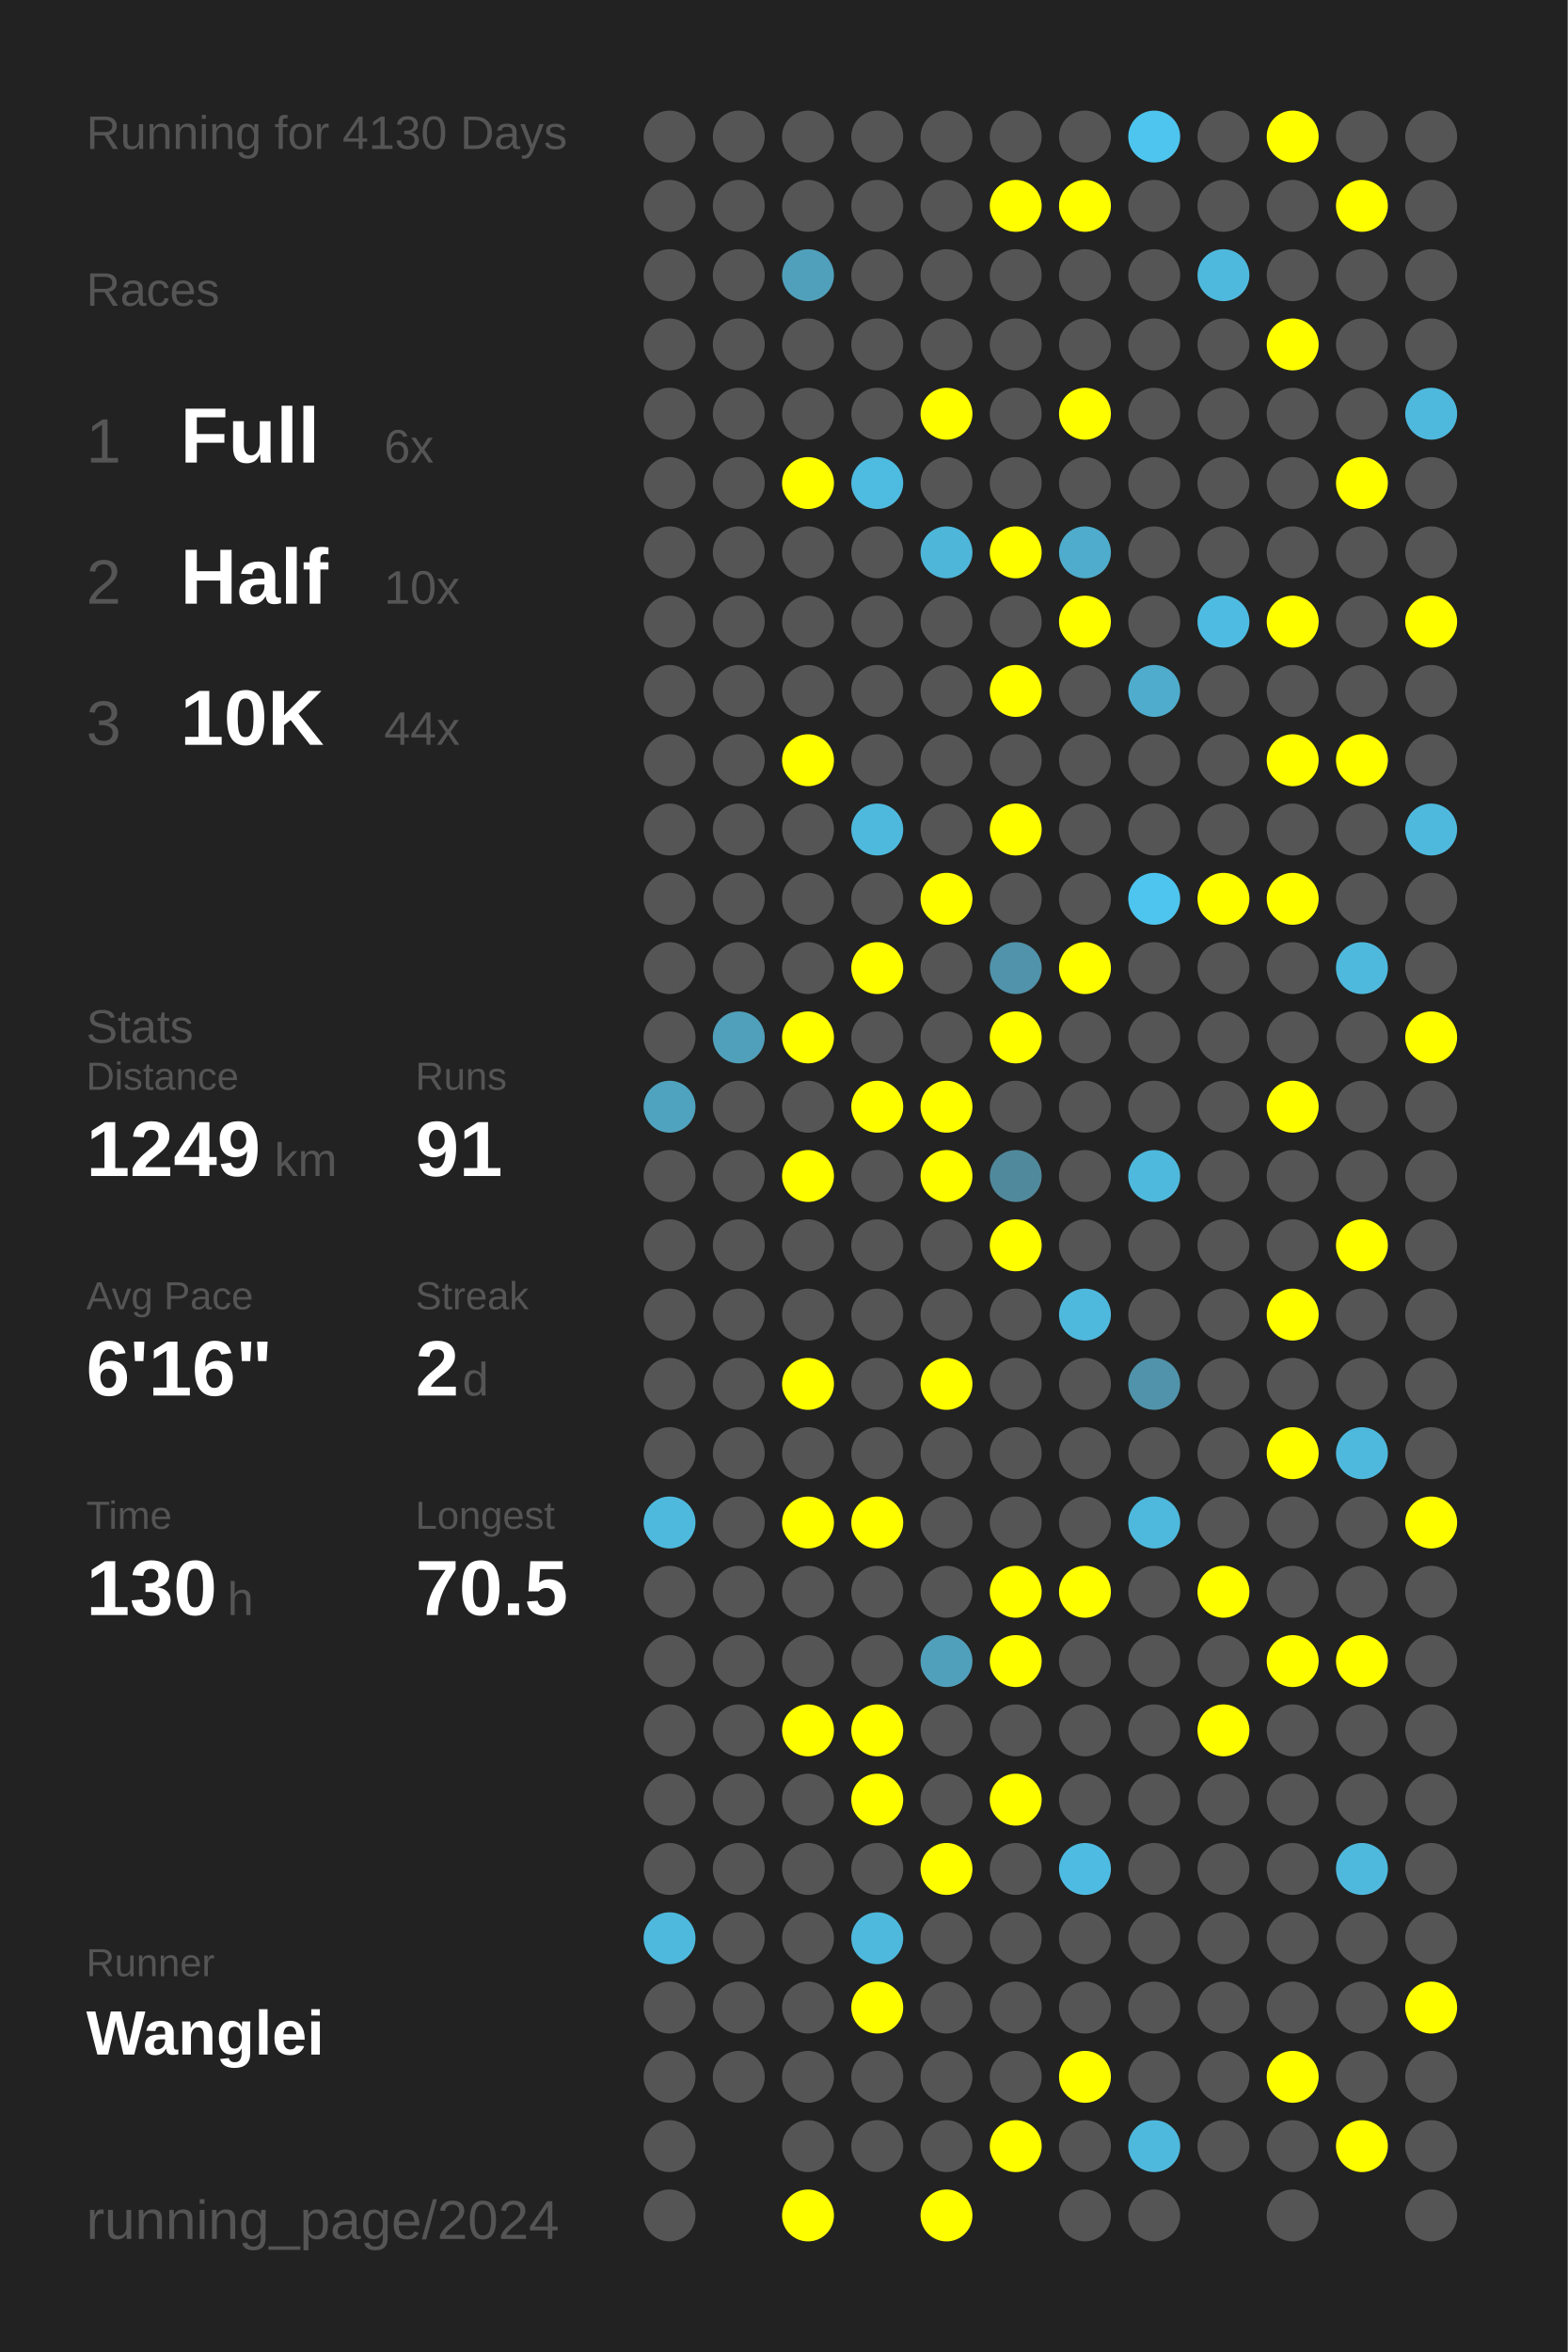
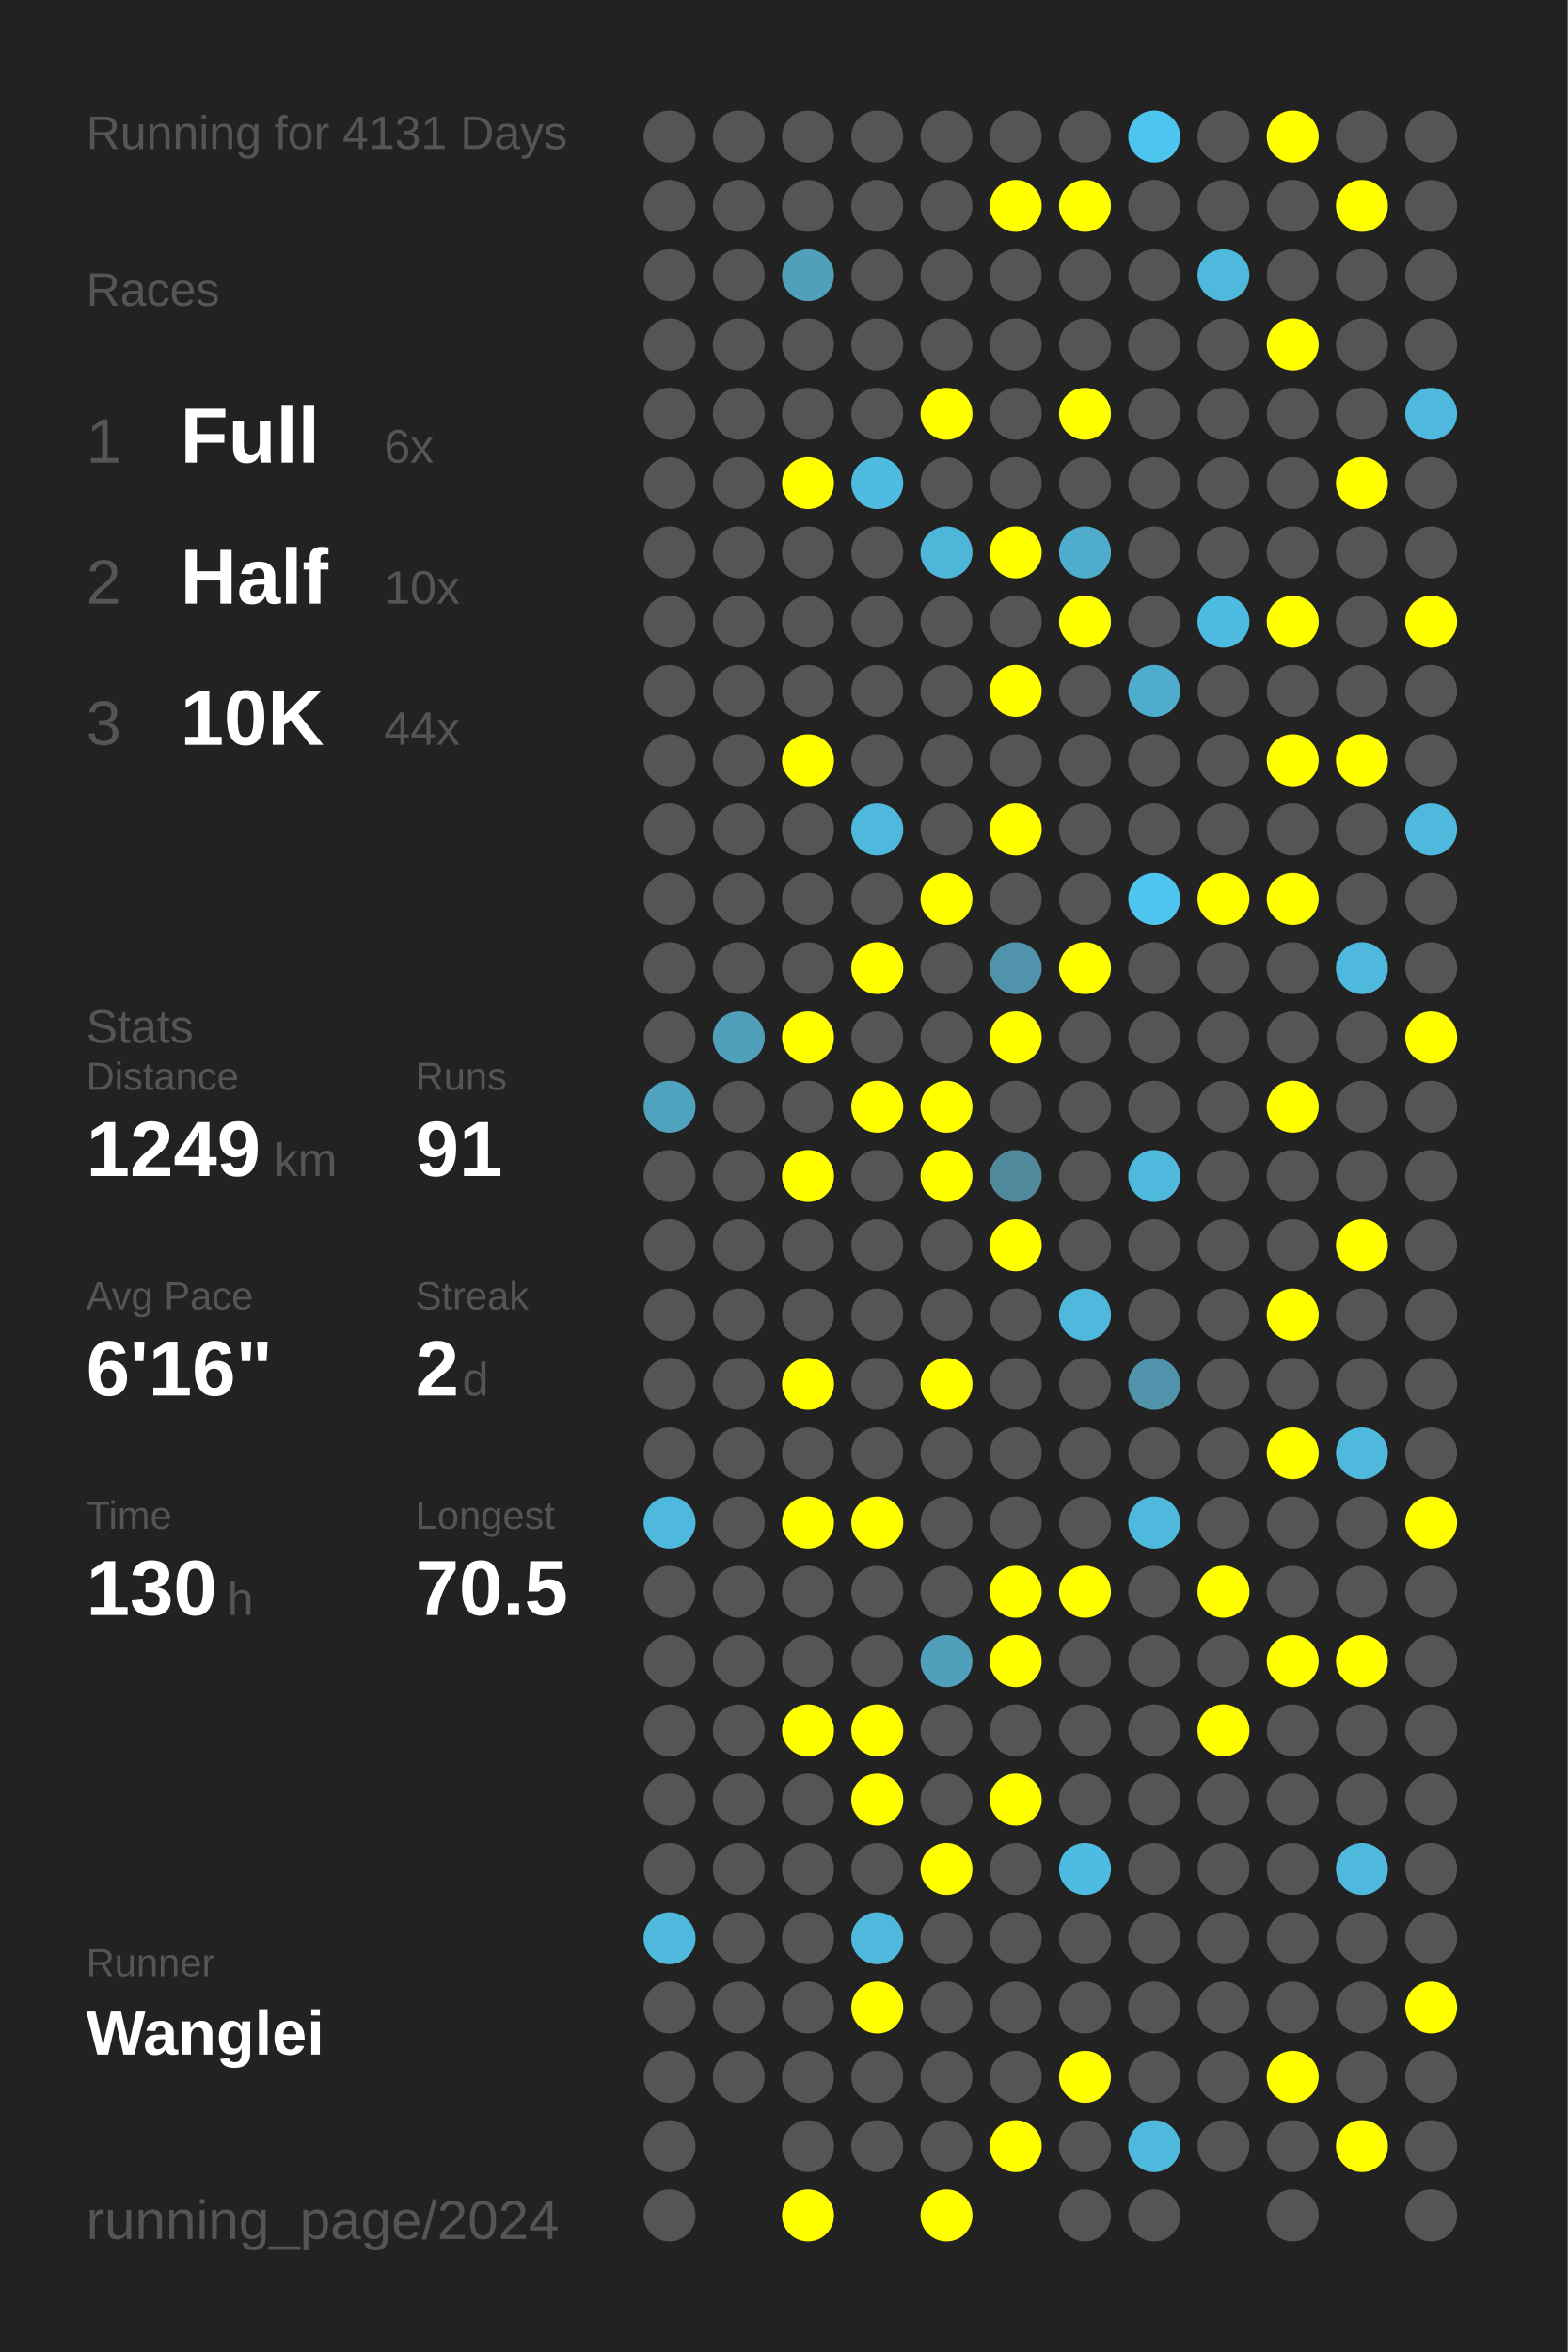
<svg xmlns="http://www.w3.org/2000/svg" baseProfile="full" height="300mm" version="1.1" viewBox="0,0,200,300" width="200mm">
  <defs />
  <rect fill="#222222" height="300" width="200" x="0" y="0" />
-   <text fill="#555555" style="font-size:6px; font-family:Arial;" x="11" y="19">Running for 4130 Days</text>
+   <text fill="#555555" style="font-size:6px; font-family:Arial;" x="11" y="19">Running for 4131 Days</text>
  <text fill="#555555" style="font-size:6px; font-family:Arial;" x="11" y="39">Races</text>
  <text fill="#555555" style="font-size:8px; font-family:Arial;" x="11" y="59">1</text>
  <text fill="#FFFFFF" style="font-size:10px; font-family:Arial; font-weight:bold;" x="23" y="59">Full</text>
  <text fill="#555555" style="font-size:6px; font-family:Arial;" x="49" y="59">6x</text>
  <text fill="#555555" style="font-size:8px; font-family:Arial;" x="11" y="77">2</text>
  <text fill="#FFFFFF" style="font-size:10px; font-family:Arial; font-weight:bold;" x="23" y="77">Half</text>
  <text fill="#555555" style="font-size:6px; font-family:Arial;" x="49" y="77">10x</text>
  <text fill="#555555" style="font-size:8px; font-family:Arial;" x="11" y="95">3</text>
  <text fill="#FFFFFF" style="font-size:10px; font-family:Arial; font-weight:bold;" x="23" y="95">10K</text>
  <text fill="#555555" style="font-size:6px; font-family:Arial;" x="49" y="95">44x</text>
  <text fill="#555555" style="font-size:6px; font-family:Arial;" x="11" y="133">Stats</text>
  <text fill="#555555" style="font-size:5px; font-family:Arial;" x="11" y="139">Distance</text>
  <text fill="#FFFFFF" style="font-size:10px; font-family:Arial; font-weight:bold;" x="11" y="150">1249</text>
  <text fill="#555555" style="font-size:6px; font-family:Arial;" x="35" y="150">km</text>
  <text fill="#555555" style="font-size:5px; font-family:Arial;" x="53" y="139">Runs</text>
  <text fill="#FFFFFF" style="font-size:10px; font-family:Arial; font-weight:bold;" x="53" y="150">91</text>
  <text fill="#555555" style="font-size:5px; font-family:Arial;" x="11" y="167">Avg Pace</text>
  <text fill="#FFFFFF" style="font-size:10px; font-family:Arial; font-weight:bold;" x="11" y="178">6'16"</text>
  <text fill="#555555" style="font-size:5px; font-family:Arial;" x="53" y="167">Streak</text>
  <text fill="#FFFFFF" style="font-size:10px; font-family:Arial; font-weight:bold;" x="53" y="178">2</text>
  <text fill="#555555" style="font-size:6px; font-family:Arial;" x="59" y="178">d</text>
  <text fill="#555555" style="font-size:5px; font-family:Arial;" x="11" y="195">Time</text>
  <text fill="#FFFFFF" style="font-size:10px; font-family:Arial; font-weight:bold;" x="11" y="206">130</text>
  <text fill="#555555" style="font-size:6px; font-family:Arial;" x="29" y="206">h</text>
  <text fill="#555555" style="font-size:5px; font-family:Arial;" x="53" y="195">Longest</text>
  <text fill="#FFFFFF" style="font-size:10px; font-family:Arial; font-weight:bold;" x="53" y="206">70.5</text>
  <text fill="#555555" style="font-size:5px; font-family:Arial;" x="11" y="252.065">Runner</text>
  <text fill="#FFFFFF" style="font-size:8px; font-family:Arial; font-weight:bold;" x="11" y="262.065">Wanglei</text>
  <text fill="#555555" style="font-size:7px; font-family:Arial;" x="11" y="285.581">running_page/2024</text>
  <circle cx="85.417" cy="17.419" fill="#555555" r="3.312" />
  <circle cx="85.417" cy="26.258" fill="#555555" r="3.312" />
  <circle cx="85.417" cy="35.097" fill="#555555" r="3.312" />
  <circle cx="85.417" cy="43.935" fill="#555555" r="3.312" />
  <circle cx="85.417" cy="52.774" fill="#555555" r="3.312" />
  <circle cx="85.417" cy="61.613" fill="#555555" r="3.312" />
  <circle cx="85.417" cy="70.452" fill="#555555" r="3.312" />
  <circle cx="85.417" cy="79.29" fill="#555555" r="3.312" />
  <circle cx="85.417" cy="88.129" fill="#555555" r="3.312" />
  <circle cx="85.417" cy="96.968" fill="#555555" r="3.312" />
  <circle cx="85.417" cy="105.806" fill="#555555" r="3.312" />
  <circle cx="85.417" cy="114.645" fill="#555555" r="3.312" />
  <circle cx="85.417" cy="123.484" fill="#555555" r="3.312" />
  <circle cx="85.417" cy="132.323" fill="#555555" r="3.312" />
  <circle cx="85.417" cy="141.161" fill="#4fa3bf" r="3.312" />
  <circle cx="85.417" cy="150" fill="#555555" r="3.312" />
  <circle cx="85.417" cy="158.839" fill="#555555" r="3.312" />
  <circle cx="85.417" cy="167.677" fill="#555555" r="3.312" />
  <circle cx="85.417" cy="176.516" fill="#555555" r="3.312" />
  <circle cx="85.417" cy="185.355" fill="#555555" r="3.312" />
  <circle cx="85.417" cy="194.194" fill="#4eb9dd" r="3.312" />
  <circle cx="85.417" cy="203.032" fill="#555555" r="3.312" />
  <circle cx="85.417" cy="211.871" fill="#555555" r="3.312" />
  <circle cx="85.417" cy="220.71" fill="#555555" r="3.312" />
  <circle cx="85.417" cy="229.548" fill="#555555" r="3.312" />
  <circle cx="85.417" cy="238.387" fill="#555555" r="3.312" />
  <circle cx="85.417" cy="247.226" fill="#4eb9dd" r="3.312" />
  <circle cx="85.417" cy="256.065" fill="#555555" r="3.312" />
  <circle cx="85.417" cy="264.903" fill="#555555" r="3.312" />
  <circle cx="85.417" cy="273.742" fill="#555555" r="3.312" />
  <circle cx="85.417" cy="282.581" fill="#555555" r="3.312" />
  <circle cx="94.25" cy="17.419" fill="#555555" r="3.312" />
  <circle cx="94.25" cy="26.258" fill="#555555" r="3.312" />
  <circle cx="94.25" cy="35.097" fill="#555555" r="3.312" />
  <circle cx="94.25" cy="43.935" fill="#555555" r="3.312" />
  <circle cx="94.25" cy="52.774" fill="#555555" r="3.312" />
  <circle cx="94.25" cy="61.613" fill="#555555" r="3.312" />
  <circle cx="94.25" cy="70.452" fill="#555555" r="3.312" />
  <circle cx="94.25" cy="79.29" fill="#555555" r="3.312" />
  <circle cx="94.25" cy="88.129" fill="#555555" r="3.312" />
  <circle cx="94.25" cy="96.968" fill="#555555" r="3.312" />
  <circle cx="94.25" cy="105.806" fill="#555555" r="3.312" />
  <circle cx="94.25" cy="114.645" fill="#555555" r="3.312" />
  <circle cx="94.25" cy="123.484" fill="#555555" r="3.312" />
  <circle cx="94.25" cy="132.323" fill="#50a0bb" r="3.312" />
  <circle cx="94.25" cy="141.161" fill="#555555" r="3.312" />
  <circle cx="94.25" cy="150" fill="#555555" r="3.312" />
  <circle cx="94.25" cy="158.839" fill="#555555" r="3.312" />
  <circle cx="94.25" cy="167.677" fill="#555555" r="3.312" />
  <circle cx="94.25" cy="176.516" fill="#555555" r="3.312" />
  <circle cx="94.25" cy="185.355" fill="#555555" r="3.312" />
  <circle cx="94.25" cy="194.194" fill="#555555" r="3.312" />
  <circle cx="94.25" cy="203.032" fill="#555555" r="3.312" />
  <circle cx="94.25" cy="211.871" fill="#555555" r="3.312" />
  <circle cx="94.25" cy="220.71" fill="#555555" r="3.312" />
  <circle cx="94.25" cy="229.548" fill="#555555" r="3.312" />
  <circle cx="94.25" cy="238.387" fill="#555555" r="3.312" />
  <circle cx="94.25" cy="247.226" fill="#555555" r="3.312" />
  <circle cx="94.25" cy="256.065" fill="#555555" r="3.312" />
  <circle cx="94.25" cy="264.903" fill="#555555" r="3.312" />
  <circle cx="103.083" cy="17.419" fill="#555555" r="3.312" />
  <circle cx="103.083" cy="26.258" fill="#555555" r="3.312" />
  <circle cx="103.083" cy="35.097" fill="#50a0bb" r="3.312" />
  <circle cx="103.083" cy="43.935" fill="#555555" r="3.312" />
  <circle cx="103.083" cy="52.774" fill="#555555" r="3.312" />
  <circle cx="103.083" cy="61.613" fill="#FFFF00" r="3.312" />
  <circle cx="103.083" cy="70.452" fill="#555555" r="3.312" />
  <circle cx="103.083" cy="79.29" fill="#555555" r="3.312" />
  <circle cx="103.083" cy="88.129" fill="#555555" r="3.312" />
  <circle cx="103.083" cy="96.968" fill="#FFFF00" r="3.312" />
  <circle cx="103.083" cy="105.806" fill="#555555" r="3.312" />
  <circle cx="103.083" cy="114.645" fill="#555555" r="3.312" />
  <circle cx="103.083" cy="123.484" fill="#555555" r="3.312" />
  <circle cx="103.083" cy="132.323" fill="#FFFF00" r="3.312" />
  <circle cx="103.083" cy="141.161" fill="#555555" r="3.312" />
  <circle cx="103.083" cy="150" fill="#FFFF00" r="3.312" />
  <circle cx="103.083" cy="158.839" fill="#555555" r="3.312" />
  <circle cx="103.083" cy="167.677" fill="#555555" r="3.312" />
  <circle cx="103.083" cy="176.516" fill="#FFFF00" r="3.312" />
  <circle cx="103.083" cy="185.355" fill="#555555" r="3.312" />
  <circle cx="103.083" cy="194.194" fill="#FFFF00" r="3.312" />
  <circle cx="103.083" cy="203.032" fill="#555555" r="3.312" />
  <circle cx="103.083" cy="211.871" fill="#555555" r="3.312" />
  <circle cx="103.083" cy="220.71" fill="#FFFF00" r="3.312" />
  <circle cx="103.083" cy="229.548" fill="#555555" r="3.312" />
  <circle cx="103.083" cy="238.387" fill="#555555" r="3.312" />
  <circle cx="103.083" cy="247.226" fill="#555555" r="3.312" />
  <circle cx="103.083" cy="256.065" fill="#555555" r="3.312" />
  <circle cx="103.083" cy="264.903" fill="#555555" r="3.312" />
  <circle cx="103.083" cy="273.742" fill="#555555" r="3.312" />
  <circle cx="103.083" cy="282.581" fill="#FFFF00" r="3.312" />
  <circle cx="111.917" cy="17.419" fill="#555555" r="3.312" />
  <circle cx="111.917" cy="26.258" fill="#555555" r="3.312" />
  <circle cx="111.917" cy="35.097" fill="#555555" r="3.312" />
  <circle cx="111.917" cy="43.935" fill="#555555" r="3.312" />
  <circle cx="111.917" cy="52.774" fill="#555555" r="3.312" />
  <circle cx="111.917" cy="61.613" fill="#4ebbe0" r="3.312" />
  <circle cx="111.917" cy="70.452" fill="#555555" r="3.312" />
  <circle cx="111.917" cy="79.29" fill="#555555" r="3.312" />
  <circle cx="111.917" cy="88.129" fill="#555555" r="3.312" />
  <circle cx="111.917" cy="96.968" fill="#555555" r="3.312" />
  <circle cx="111.917" cy="105.806" fill="#4eb9dd" r="3.312" />
  <circle cx="111.917" cy="114.645" fill="#555555" r="3.312" />
  <circle cx="111.917" cy="123.484" fill="#FFFF00" r="3.312" />
  <circle cx="111.917" cy="132.323" fill="#555555" r="3.312" />
  <circle cx="111.917" cy="141.161" fill="#FFFF00" r="3.312" />
  <circle cx="111.917" cy="150" fill="#555555" r="3.312" />
  <circle cx="111.917" cy="158.839" fill="#555555" r="3.312" />
  <circle cx="111.917" cy="167.677" fill="#555555" r="3.312" />
  <circle cx="111.917" cy="176.516" fill="#555555" r="3.312" />
  <circle cx="111.917" cy="185.355" fill="#555555" r="3.312" />
  <circle cx="111.917" cy="194.194" fill="#FFFF00" r="3.312" />
  <circle cx="111.917" cy="203.032" fill="#555555" r="3.312" />
  <circle cx="111.917" cy="211.871" fill="#555555" r="3.312" />
  <circle cx="111.917" cy="220.71" fill="#FFFF00" r="3.312" />
  <circle cx="111.917" cy="229.548" fill="#FFFF00" r="3.312" />
  <circle cx="111.917" cy="238.387" fill="#555555" r="3.312" />
  <circle cx="111.917" cy="247.226" fill="#4eb9dd" r="3.312" />
  <circle cx="111.917" cy="256.065" fill="#FFFF00" r="3.312" />
  <circle cx="111.917" cy="264.903" fill="#555555" r="3.312" />
  <circle cx="111.917" cy="273.742" fill="#555555" r="3.312" />
  <circle cx="120.75" cy="17.419" fill="#555555" r="3.312" />
  <circle cx="120.75" cy="26.258" fill="#555555" r="3.312" />
  <circle cx="120.75" cy="35.097" fill="#555555" r="3.312" />
  <circle cx="120.75" cy="43.935" fill="#555555" r="3.312" />
  <circle cx="120.75" cy="52.774" fill="#FFFF00" r="3.312" />
  <circle cx="120.75" cy="61.613" fill="#555555" r="3.312" />
  <circle cx="120.75" cy="70.452" fill="#4eb6d9" r="3.312" />
  <circle cx="120.75" cy="79.29" fill="#555555" r="3.312" />
  <circle cx="120.75" cy="88.129" fill="#555555" r="3.312" />
  <circle cx="120.75" cy="96.968" fill="#555555" r="3.312" />
  <circle cx="120.75" cy="105.806" fill="#555555" r="3.312" />
  <circle cx="120.75" cy="114.645" fill="#FFFF00" r="3.312" />
  <circle cx="120.75" cy="123.484" fill="#555555" r="3.312" />
  <circle cx="120.75" cy="132.323" fill="#555555" r="3.312" />
  <circle cx="120.75" cy="141.161" fill="#FFFF00" r="3.312" />
  <circle cx="120.75" cy="150" fill="#FFFF00" r="3.312" />
  <circle cx="120.75" cy="158.839" fill="#555555" r="3.312" />
  <circle cx="120.75" cy="167.677" fill="#555555" r="3.312" />
  <circle cx="120.75" cy="176.516" fill="#FFFF00" r="3.312" />
  <circle cx="120.75" cy="185.355" fill="#555555" r="3.312" />
  <circle cx="120.75" cy="194.194" fill="#555555" r="3.312" />
  <circle cx="120.75" cy="203.032" fill="#555555" r="3.312" />
  <circle cx="120.75" cy="211.871" fill="#50a0bb" r="3.312" />
  <circle cx="120.75" cy="220.71" fill="#555555" r="3.312" />
  <circle cx="120.75" cy="229.548" fill="#555555" r="3.312" />
  <circle cx="120.75" cy="238.387" fill="#FFFF00" r="3.312" />
  <circle cx="120.75" cy="247.226" fill="#555555" r="3.312" />
  <circle cx="120.75" cy="256.065" fill="#555555" r="3.312" />
  <circle cx="120.75" cy="264.903" fill="#555555" r="3.312" />
  <circle cx="120.75" cy="273.742" fill="#555555" r="3.312" />
  <circle cx="120.75" cy="282.581" fill="#FFFF00" r="3.312" />
  <circle cx="129.583" cy="17.419" fill="#555555" r="3.312" />
  <circle cx="129.583" cy="26.258" fill="#FFFF00" r="3.312" />
  <circle cx="129.583" cy="35.097" fill="#555555" r="3.312" />
  <circle cx="129.583" cy="43.935" fill="#555555" r="3.312" />
  <circle cx="129.583" cy="52.774" fill="#555555" r="3.312" />
  <circle cx="129.583" cy="61.613" fill="#555555" r="3.312" />
  <circle cx="129.583" cy="70.452" fill="#FFFF00" r="3.312" />
  <circle cx="129.583" cy="79.29" fill="#555555" r="3.312" />
  <circle cx="129.583" cy="88.129" fill="#FFFF00" r="3.312" />
  <circle cx="129.583" cy="96.968" fill="#555555" r="3.312" />
  <circle cx="129.583" cy="105.806" fill="#FFFF00" r="3.312" />
  <circle cx="129.583" cy="114.645" fill="#555555" r="3.312" />
  <circle cx="129.583" cy="123.484" fill="#5093aa" r="3.312" />
  <circle cx="129.583" cy="132.323" fill="#FFFF00" r="3.312" />
  <circle cx="129.583" cy="141.161" fill="#555555" r="3.312" />
  <circle cx="129.583" cy="150" fill="#51899c" r="3.312" />
  <circle cx="129.583" cy="158.839" fill="#FFFF00" r="3.312" />
  <circle cx="129.583" cy="167.677" fill="#555555" r="3.312" />
  <circle cx="129.583" cy="176.516" fill="#555555" r="3.312" />
  <circle cx="129.583" cy="185.355" fill="#555555" r="3.312" />
  <circle cx="129.583" cy="194.194" fill="#555555" r="3.312" />
  <circle cx="129.583" cy="203.032" fill="#FFFF00" r="3.312" />
  <circle cx="129.583" cy="211.871" fill="#FFFF00" r="3.312" />
  <circle cx="129.583" cy="220.71" fill="#555555" r="3.312" />
  <circle cx="129.583" cy="229.548" fill="#FFFF00" r="3.312" />
  <circle cx="129.583" cy="238.387" fill="#555555" r="3.312" />
  <circle cx="129.583" cy="247.226" fill="#555555" r="3.312" />
  <circle cx="129.583" cy="256.065" fill="#555555" r="3.312" />
  <circle cx="129.583" cy="264.903" fill="#555555" r="3.312" />
  <circle cx="129.583" cy="273.742" fill="#FFFF00" r="3.312" />
  <circle cx="138.417" cy="17.419" fill="#555555" r="3.312" />
  <circle cx="138.417" cy="26.258" fill="#FFFF00" r="3.312" />
  <circle cx="138.417" cy="35.097" fill="#555555" r="3.312" />
  <circle cx="138.417" cy="43.935" fill="#555555" r="3.312" />
  <circle cx="138.417" cy="52.774" fill="#FFFF00" r="3.312" />
  <circle cx="138.417" cy="61.613" fill="#555555" r="3.312" />
  <circle cx="138.417" cy="70.452" fill="#4faccc" r="3.312" />
  <circle cx="138.417" cy="79.29" fill="#FFFF00" r="3.312" />
  <circle cx="138.417" cy="88.129" fill="#555555" r="3.312" />
  <circle cx="138.417" cy="96.968" fill="#555555" r="3.312" />
  <circle cx="138.417" cy="105.806" fill="#555555" r="3.312" />
  <circle cx="138.417" cy="114.645" fill="#555555" r="3.312" />
  <circle cx="138.417" cy="123.484" fill="#FFFF00" r="3.312" />
  <circle cx="138.417" cy="132.323" fill="#555555" r="3.312" />
  <circle cx="138.417" cy="141.161" fill="#555555" r="3.312" />
  <circle cx="138.417" cy="150" fill="#555555" r="3.312" />
  <circle cx="138.417" cy="158.839" fill="#555555" r="3.312" />
  <circle cx="138.417" cy="167.677" fill="#4eb9dd" r="3.312" />
  <circle cx="138.417" cy="176.516" fill="#555555" r="3.312" />
  <circle cx="138.417" cy="185.355" fill="#555555" r="3.312" />
  <circle cx="138.417" cy="194.194" fill="#555555" r="3.312" />
  <circle cx="138.417" cy="203.032" fill="#FFFF00" r="3.312" />
  <circle cx="138.417" cy="211.871" fill="#555555" r="3.312" />
  <circle cx="138.417" cy="220.71" fill="#555555" r="3.312" />
  <circle cx="138.417" cy="229.548" fill="#555555" r="3.312" />
  <circle cx="138.417" cy="238.387" fill="#4ebce2" r="3.312" />
  <circle cx="138.417" cy="247.226" fill="#555555" r="3.312" />
  <circle cx="138.417" cy="256.065" fill="#555555" r="3.312" />
  <circle cx="138.417" cy="264.903" fill="#FFFF00" r="3.312" />
  <circle cx="138.417" cy="273.742" fill="#555555" r="3.312" />
  <circle cx="138.417" cy="282.581" fill="#555555" r="3.312" />
  <circle cx="147.25" cy="17.419" fill="#4dc5ee" r="3.312" />
  <circle cx="147.25" cy="26.258" fill="#555555" r="3.312" />
  <circle cx="147.25" cy="35.097" fill="#555555" r="3.312" />
  <circle cx="147.25" cy="43.935" fill="#555555" r="3.312" />
  <circle cx="147.25" cy="52.774" fill="#555555" r="3.312" />
  <circle cx="147.25" cy="61.613" fill="#555555" r="3.312" />
  <circle cx="147.25" cy="70.452" fill="#555555" r="3.312" />
  <circle cx="147.25" cy="79.29" fill="#555555" r="3.312" />
  <circle cx="147.25" cy="88.129" fill="#4faccc" r="3.312" />
  <circle cx="147.25" cy="96.968" fill="#555555" r="3.312" />
  <circle cx="147.25" cy="105.806" fill="#555555" r="3.312" />
  <circle cx="147.25" cy="114.645" fill="#4dc5ee" r="3.312" />
  <circle cx="147.25" cy="123.484" fill="#555555" r="3.312" />
  <circle cx="147.25" cy="132.323" fill="#555555" r="3.312" />
  <circle cx="147.25" cy="141.161" fill="#555555" r="3.312" />
  <circle cx="147.25" cy="150" fill="#4eb9dd" r="3.312" />
  <circle cx="147.25" cy="158.839" fill="#555555" r="3.312" />
  <circle cx="147.25" cy="167.677" fill="#555555" r="3.312" />
  <circle cx="147.25" cy="176.516" fill="#5093aa" r="3.312" />
  <circle cx="147.25" cy="185.355" fill="#555555" r="3.312" />
  <circle cx="147.25" cy="194.194" fill="#4eb9dd" r="3.312" />
  <circle cx="147.25" cy="203.032" fill="#555555" r="3.312" />
  <circle cx="147.25" cy="211.871" fill="#555555" r="3.312" />
  <circle cx="147.25" cy="220.71" fill="#555555" r="3.312" />
  <circle cx="147.25" cy="229.548" fill="#555555" r="3.312" />
  <circle cx="147.25" cy="238.387" fill="#555555" r="3.312" />
  <circle cx="147.25" cy="247.226" fill="#555555" r="3.312" />
  <circle cx="147.25" cy="256.065" fill="#555555" r="3.312" />
  <circle cx="147.25" cy="264.903" fill="#555555" r="3.312" />
  <circle cx="147.25" cy="273.742" fill="#4eb9dd" r="3.312" />
  <circle cx="147.25" cy="282.581" fill="#555555" r="3.312" />
  <circle cx="156.083" cy="17.419" fill="#555555" r="3.312" />
  <circle cx="156.083" cy="26.258" fill="#555555" r="3.312" />
  <circle cx="156.083" cy="35.097" fill="#4eb9dd" r="3.312" />
  <circle cx="156.083" cy="43.935" fill="#555555" r="3.312" />
  <circle cx="156.083" cy="52.774" fill="#555555" r="3.312" />
  <circle cx="156.083" cy="61.613" fill="#555555" r="3.312" />
  <circle cx="156.083" cy="70.452" fill="#555555" r="3.312" />
  <circle cx="156.083" cy="79.29" fill="#4ebce2" r="3.312" />
  <circle cx="156.083" cy="88.129" fill="#555555" r="3.312" />
  <circle cx="156.083" cy="96.968" fill="#555555" r="3.312" />
  <circle cx="156.083" cy="105.806" fill="#555555" r="3.312" />
  <circle cx="156.083" cy="114.645" fill="#FFFF00" r="3.312" />
  <circle cx="156.083" cy="123.484" fill="#555555" r="3.312" />
  <circle cx="156.083" cy="132.323" fill="#555555" r="3.312" />
  <circle cx="156.083" cy="141.161" fill="#555555" r="3.312" />
  <circle cx="156.083" cy="150" fill="#555555" r="3.312" />
  <circle cx="156.083" cy="158.839" fill="#555555" r="3.312" />
  <circle cx="156.083" cy="167.677" fill="#555555" r="3.312" />
  <circle cx="156.083" cy="176.516" fill="#555555" r="3.312" />
  <circle cx="156.083" cy="185.355" fill="#555555" r="3.312" />
  <circle cx="156.083" cy="194.194" fill="#555555" r="3.312" />
  <circle cx="156.083" cy="203.032" fill="#FFFF00" r="3.312" />
  <circle cx="156.083" cy="211.871" fill="#555555" r="3.312" />
  <circle cx="156.083" cy="220.71" fill="#FFFF00" r="3.312" />
  <circle cx="156.083" cy="229.548" fill="#555555" r="3.312" />
  <circle cx="156.083" cy="238.387" fill="#555555" r="3.312" />
  <circle cx="156.083" cy="247.226" fill="#555555" r="3.312" />
  <circle cx="156.083" cy="256.065" fill="#555555" r="3.312" />
  <circle cx="156.083" cy="264.903" fill="#555555" r="3.312" />
  <circle cx="156.083" cy="273.742" fill="#555555" r="3.312" />
  <circle cx="164.917" cy="17.419" fill="#FFFF00" r="3.312" />
  <circle cx="164.917" cy="26.258" fill="#555555" r="3.312" />
  <circle cx="164.917" cy="35.097" fill="#555555" r="3.312" />
  <circle cx="164.917" cy="43.935" fill="#FFFF00" r="3.312" />
  <circle cx="164.917" cy="52.774" fill="#555555" r="3.312" />
  <circle cx="164.917" cy="61.613" fill="#555555" r="3.312" />
  <circle cx="164.917" cy="70.452" fill="#555555" r="3.312" />
  <circle cx="164.917" cy="79.29" fill="#FFFF00" r="3.312" />
  <circle cx="164.917" cy="88.129" fill="#555555" r="3.312" />
  <circle cx="164.917" cy="96.968" fill="#FFFF00" r="3.312" />
  <circle cx="164.917" cy="105.806" fill="#555555" r="3.312" />
  <circle cx="164.917" cy="114.645" fill="#FFFF00" r="3.312" />
  <circle cx="164.917" cy="123.484" fill="#555555" r="3.312" />
  <circle cx="164.917" cy="132.323" fill="#555555" r="3.312" />
  <circle cx="164.917" cy="141.161" fill="#FFFF00" r="3.312" />
  <circle cx="164.917" cy="150" fill="#555555" r="3.312" />
  <circle cx="164.917" cy="158.839" fill="#555555" r="3.312" />
  <circle cx="164.917" cy="167.677" fill="#FFFF00" r="3.312" />
  <circle cx="164.917" cy="176.516" fill="#555555" r="3.312" />
  <circle cx="164.917" cy="185.355" fill="#FFFF00" r="3.312" />
  <circle cx="164.917" cy="194.194" fill="#555555" r="3.312" />
  <circle cx="164.917" cy="203.032" fill="#555555" r="3.312" />
  <circle cx="164.917" cy="211.871" fill="#FFFF00" r="3.312" />
  <circle cx="164.917" cy="220.71" fill="#555555" r="3.312" />
  <circle cx="164.917" cy="229.548" fill="#555555" r="3.312" />
  <circle cx="164.917" cy="238.387" fill="#555555" r="3.312" />
  <circle cx="164.917" cy="247.226" fill="#555555" r="3.312" />
  <circle cx="164.917" cy="256.065" fill="#555555" r="3.312" />
  <circle cx="164.917" cy="264.903" fill="#FFFF00" r="3.312" />
  <circle cx="164.917" cy="273.742" fill="#555555" r="3.312" />
  <circle cx="164.917" cy="282.581" fill="#555555" r="3.312" />
  <circle cx="173.75" cy="17.419" fill="#555555" r="3.312" />
  <circle cx="173.75" cy="26.258" fill="#FFFF00" r="3.312" />
  <circle cx="173.75" cy="35.097" fill="#555555" r="3.312" />
  <circle cx="173.75" cy="43.935" fill="#555555" r="3.312" />
  <circle cx="173.75" cy="52.774" fill="#555555" r="3.312" />
  <circle cx="173.75" cy="61.613" fill="#FFFF00" r="3.312" />
  <circle cx="173.75" cy="70.452" fill="#555555" r="3.312" />
  <circle cx="173.75" cy="79.29" fill="#555555" r="3.312" />
  <circle cx="173.75" cy="88.129" fill="#555555" r="3.312" />
  <circle cx="173.75" cy="96.968" fill="#FFFF00" r="3.312" />
  <circle cx="173.75" cy="105.806" fill="#555555" r="3.312" />
  <circle cx="173.75" cy="114.645" fill="#555555" r="3.312" />
  <circle cx="173.75" cy="123.484" fill="#4eb9dd" r="3.312" />
  <circle cx="173.75" cy="132.323" fill="#555555" r="3.312" />
  <circle cx="173.75" cy="141.161" fill="#555555" r="3.312" />
  <circle cx="173.75" cy="150" fill="#555555" r="3.312" />
  <circle cx="173.75" cy="158.839" fill="#FFFF00" r="3.312" />
  <circle cx="173.75" cy="167.677" fill="#555555" r="3.312" />
  <circle cx="173.75" cy="176.516" fill="#555555" r="3.312" />
  <circle cx="173.75" cy="185.355" fill="#4eb9dd" r="3.312" />
  <circle cx="173.75" cy="194.194" fill="#555555" r="3.312" />
  <circle cx="173.75" cy="203.032" fill="#555555" r="3.312" />
  <circle cx="173.75" cy="211.871" fill="#FFFF00" r="3.312" />
  <circle cx="173.75" cy="220.71" fill="#555555" r="3.312" />
  <circle cx="173.75" cy="229.548" fill="#555555" r="3.312" />
  <circle cx="173.75" cy="238.387" fill="#4eb9dd" r="3.312" />
  <circle cx="173.75" cy="247.226" fill="#555555" r="3.312" />
  <circle cx="173.75" cy="256.065" fill="#555555" r="3.312" />
  <circle cx="173.75" cy="264.903" fill="#555555" r="3.312" />
  <circle cx="173.75" cy="273.742" fill="#FFFF00" r="3.312" />
  <circle cx="182.583" cy="17.419" fill="#555555" r="3.312" />
  <circle cx="182.583" cy="26.258" fill="#555555" r="3.312" />
  <circle cx="182.583" cy="35.097" fill="#555555" r="3.312" />
  <circle cx="182.583" cy="43.935" fill="#555555" r="3.312" />
  <circle cx="182.583" cy="52.774" fill="#4eb9dd" r="3.312" />
  <circle cx="182.583" cy="61.613" fill="#555555" r="3.312" />
  <circle cx="182.583" cy="70.452" fill="#555555" r="3.312" />
  <circle cx="182.583" cy="79.29" fill="#FFFF00" r="3.312" />
  <circle cx="182.583" cy="88.129" fill="#555555" r="3.312" />
  <circle cx="182.583" cy="96.968" fill="#555555" r="3.312" />
  <circle cx="182.583" cy="105.806" fill="#4eb9dd" r="3.312" />
  <circle cx="182.583" cy="114.645" fill="#555555" r="3.312" />
  <circle cx="182.583" cy="123.484" fill="#555555" r="3.312" />
  <circle cx="182.583" cy="132.323" fill="#FFFF00" r="3.312" />
  <circle cx="182.583" cy="141.161" fill="#555555" r="3.312" />
  <circle cx="182.583" cy="150" fill="#555555" r="3.312" />
  <circle cx="182.583" cy="158.839" fill="#555555" r="3.312" />
  <circle cx="182.583" cy="167.677" fill="#555555" r="3.312" />
  <circle cx="182.583" cy="176.516" fill="#555555" r="3.312" />
  <circle cx="182.583" cy="185.355" fill="#555555" r="3.312" />
  <circle cx="182.583" cy="194.194" fill="#FFFF00" r="3.312" />
  <circle cx="182.583" cy="203.032" fill="#555555" r="3.312" />
  <circle cx="182.583" cy="211.871" fill="#555555" r="3.312" />
  <circle cx="182.583" cy="220.71" fill="#555555" r="3.312" />
  <circle cx="182.583" cy="229.548" fill="#555555" r="3.312" />
  <circle cx="182.583" cy="238.387" fill="#555555" r="3.312" />
  <circle cx="182.583" cy="247.226" fill="#555555" r="3.312" />
  <circle cx="182.583" cy="256.065" fill="#FFFF00" r="3.312" />
  <circle cx="182.583" cy="264.903" fill="#555555" r="3.312" />
  <circle cx="182.583" cy="273.742" fill="#555555" r="3.312" />
  <circle cx="182.583" cy="282.581" fill="#555555" r="3.312" />
</svg>
